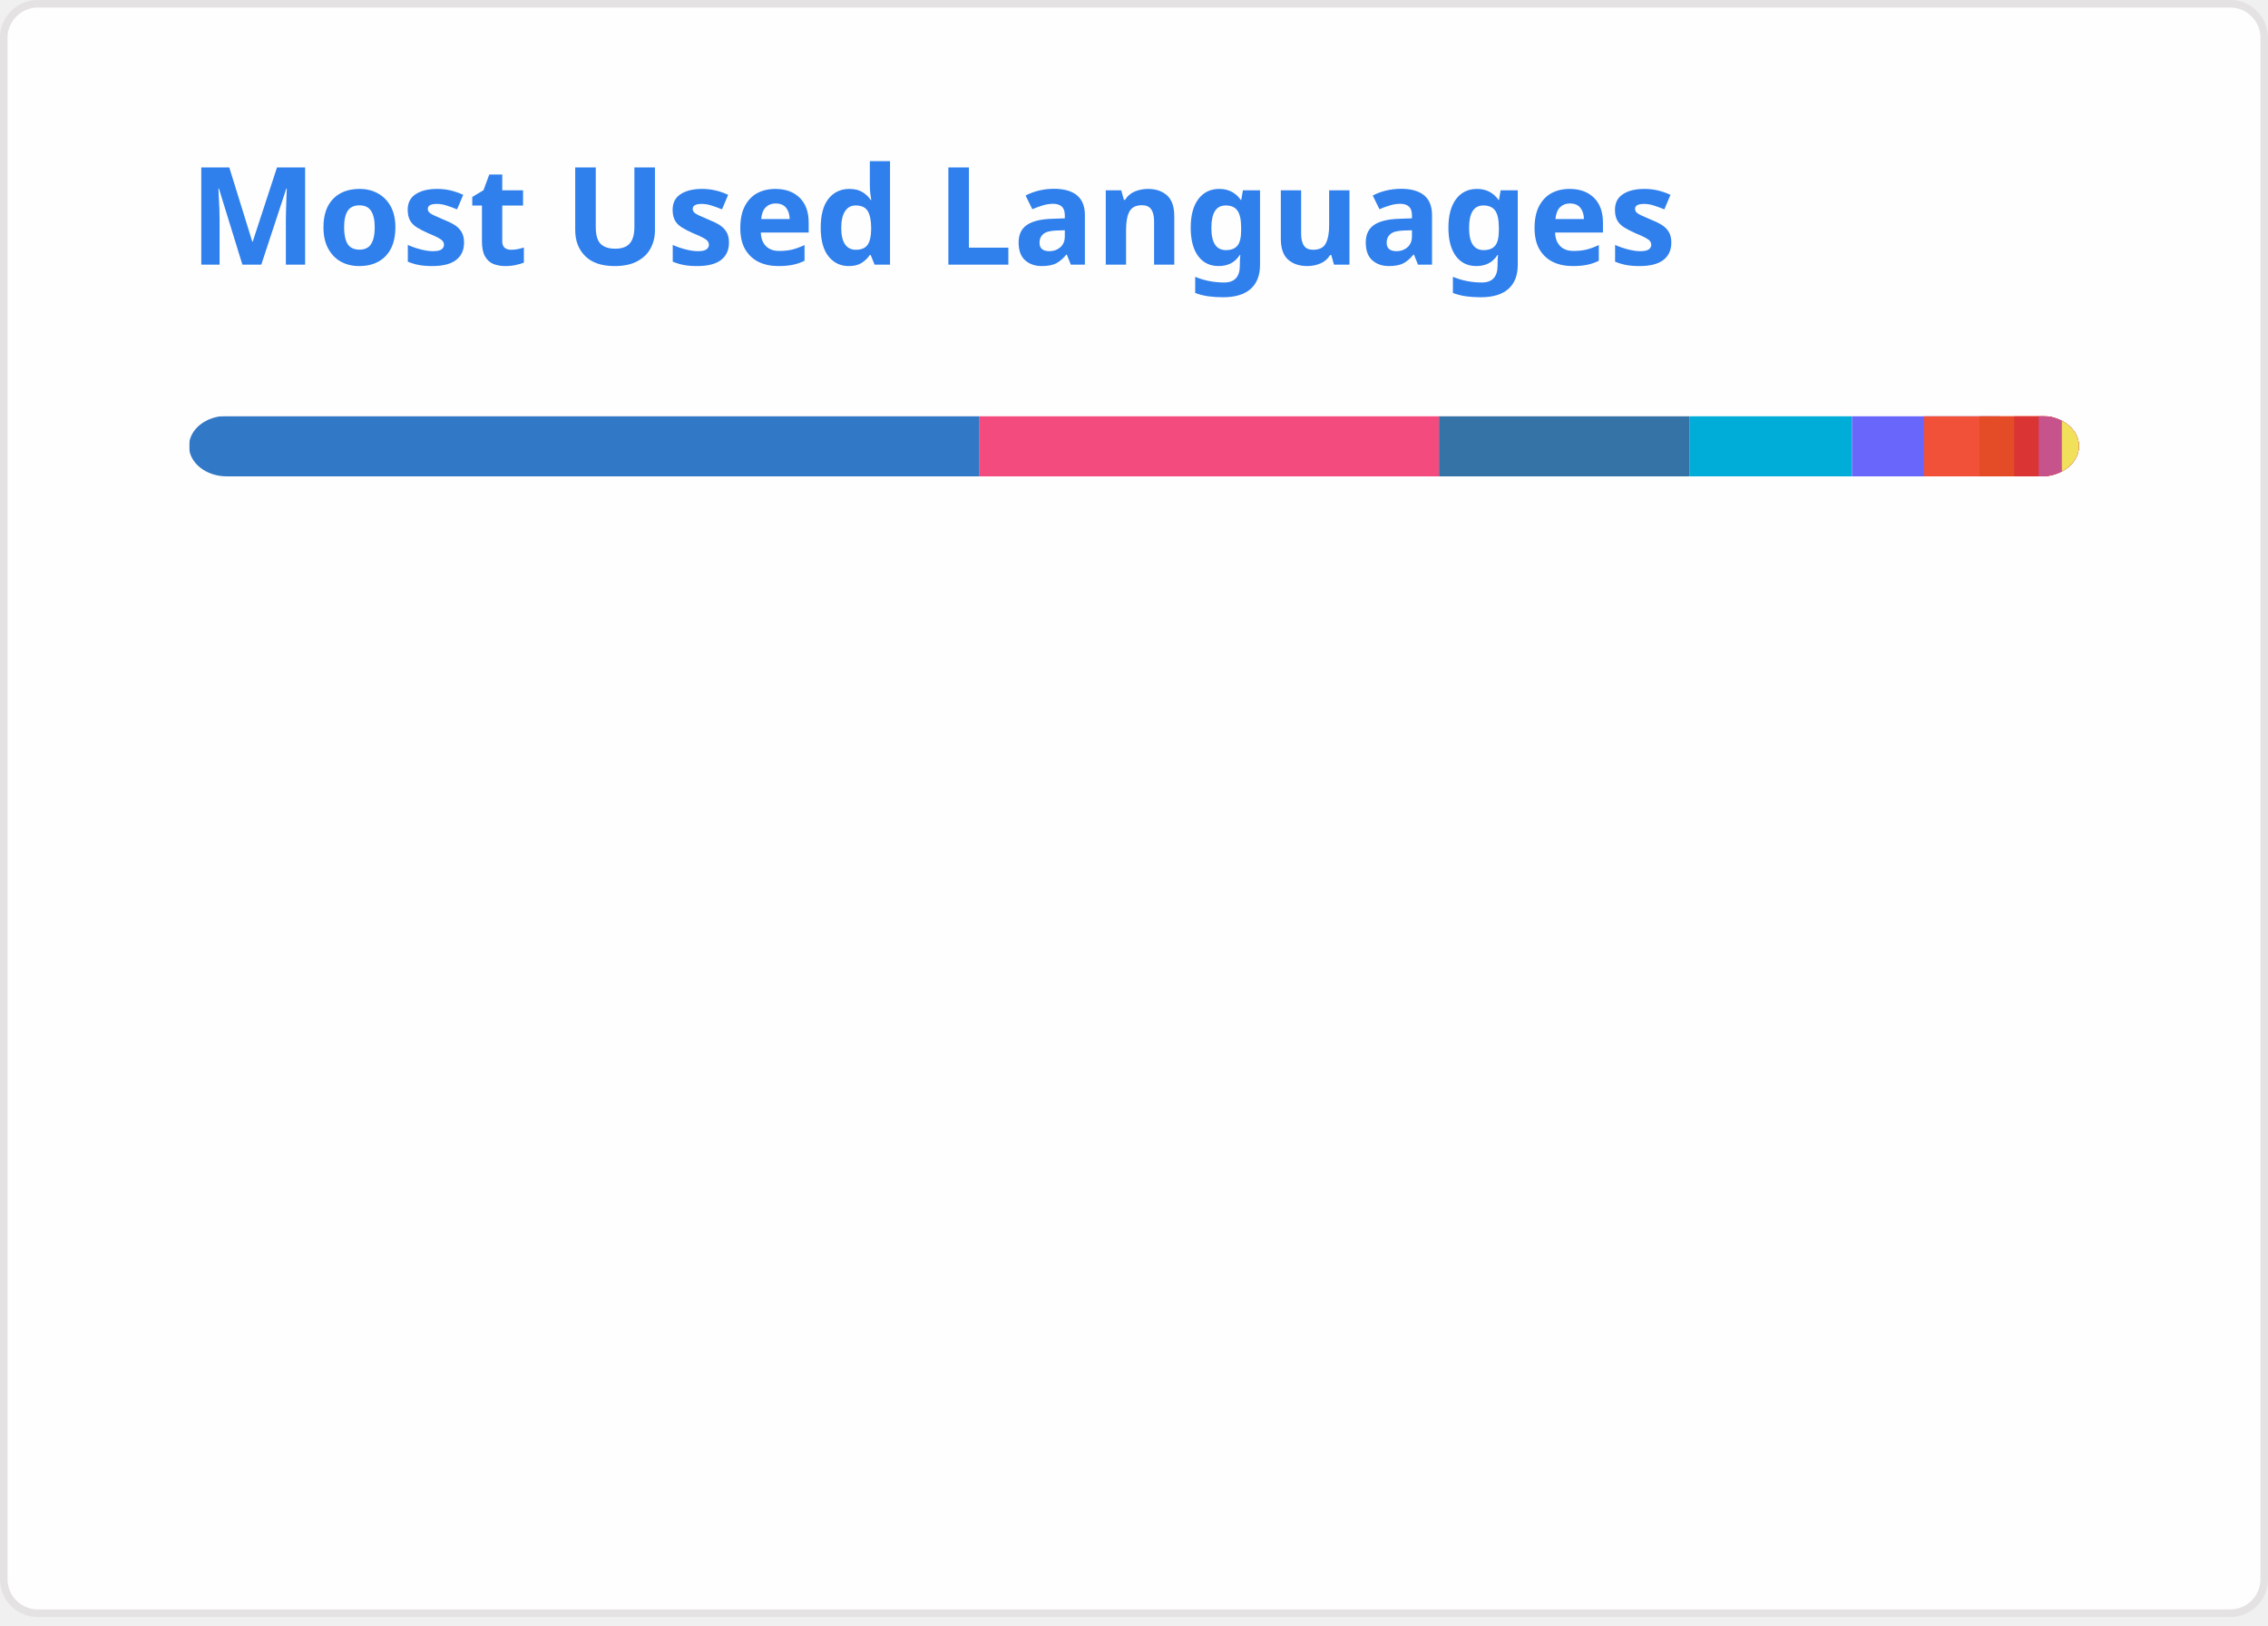
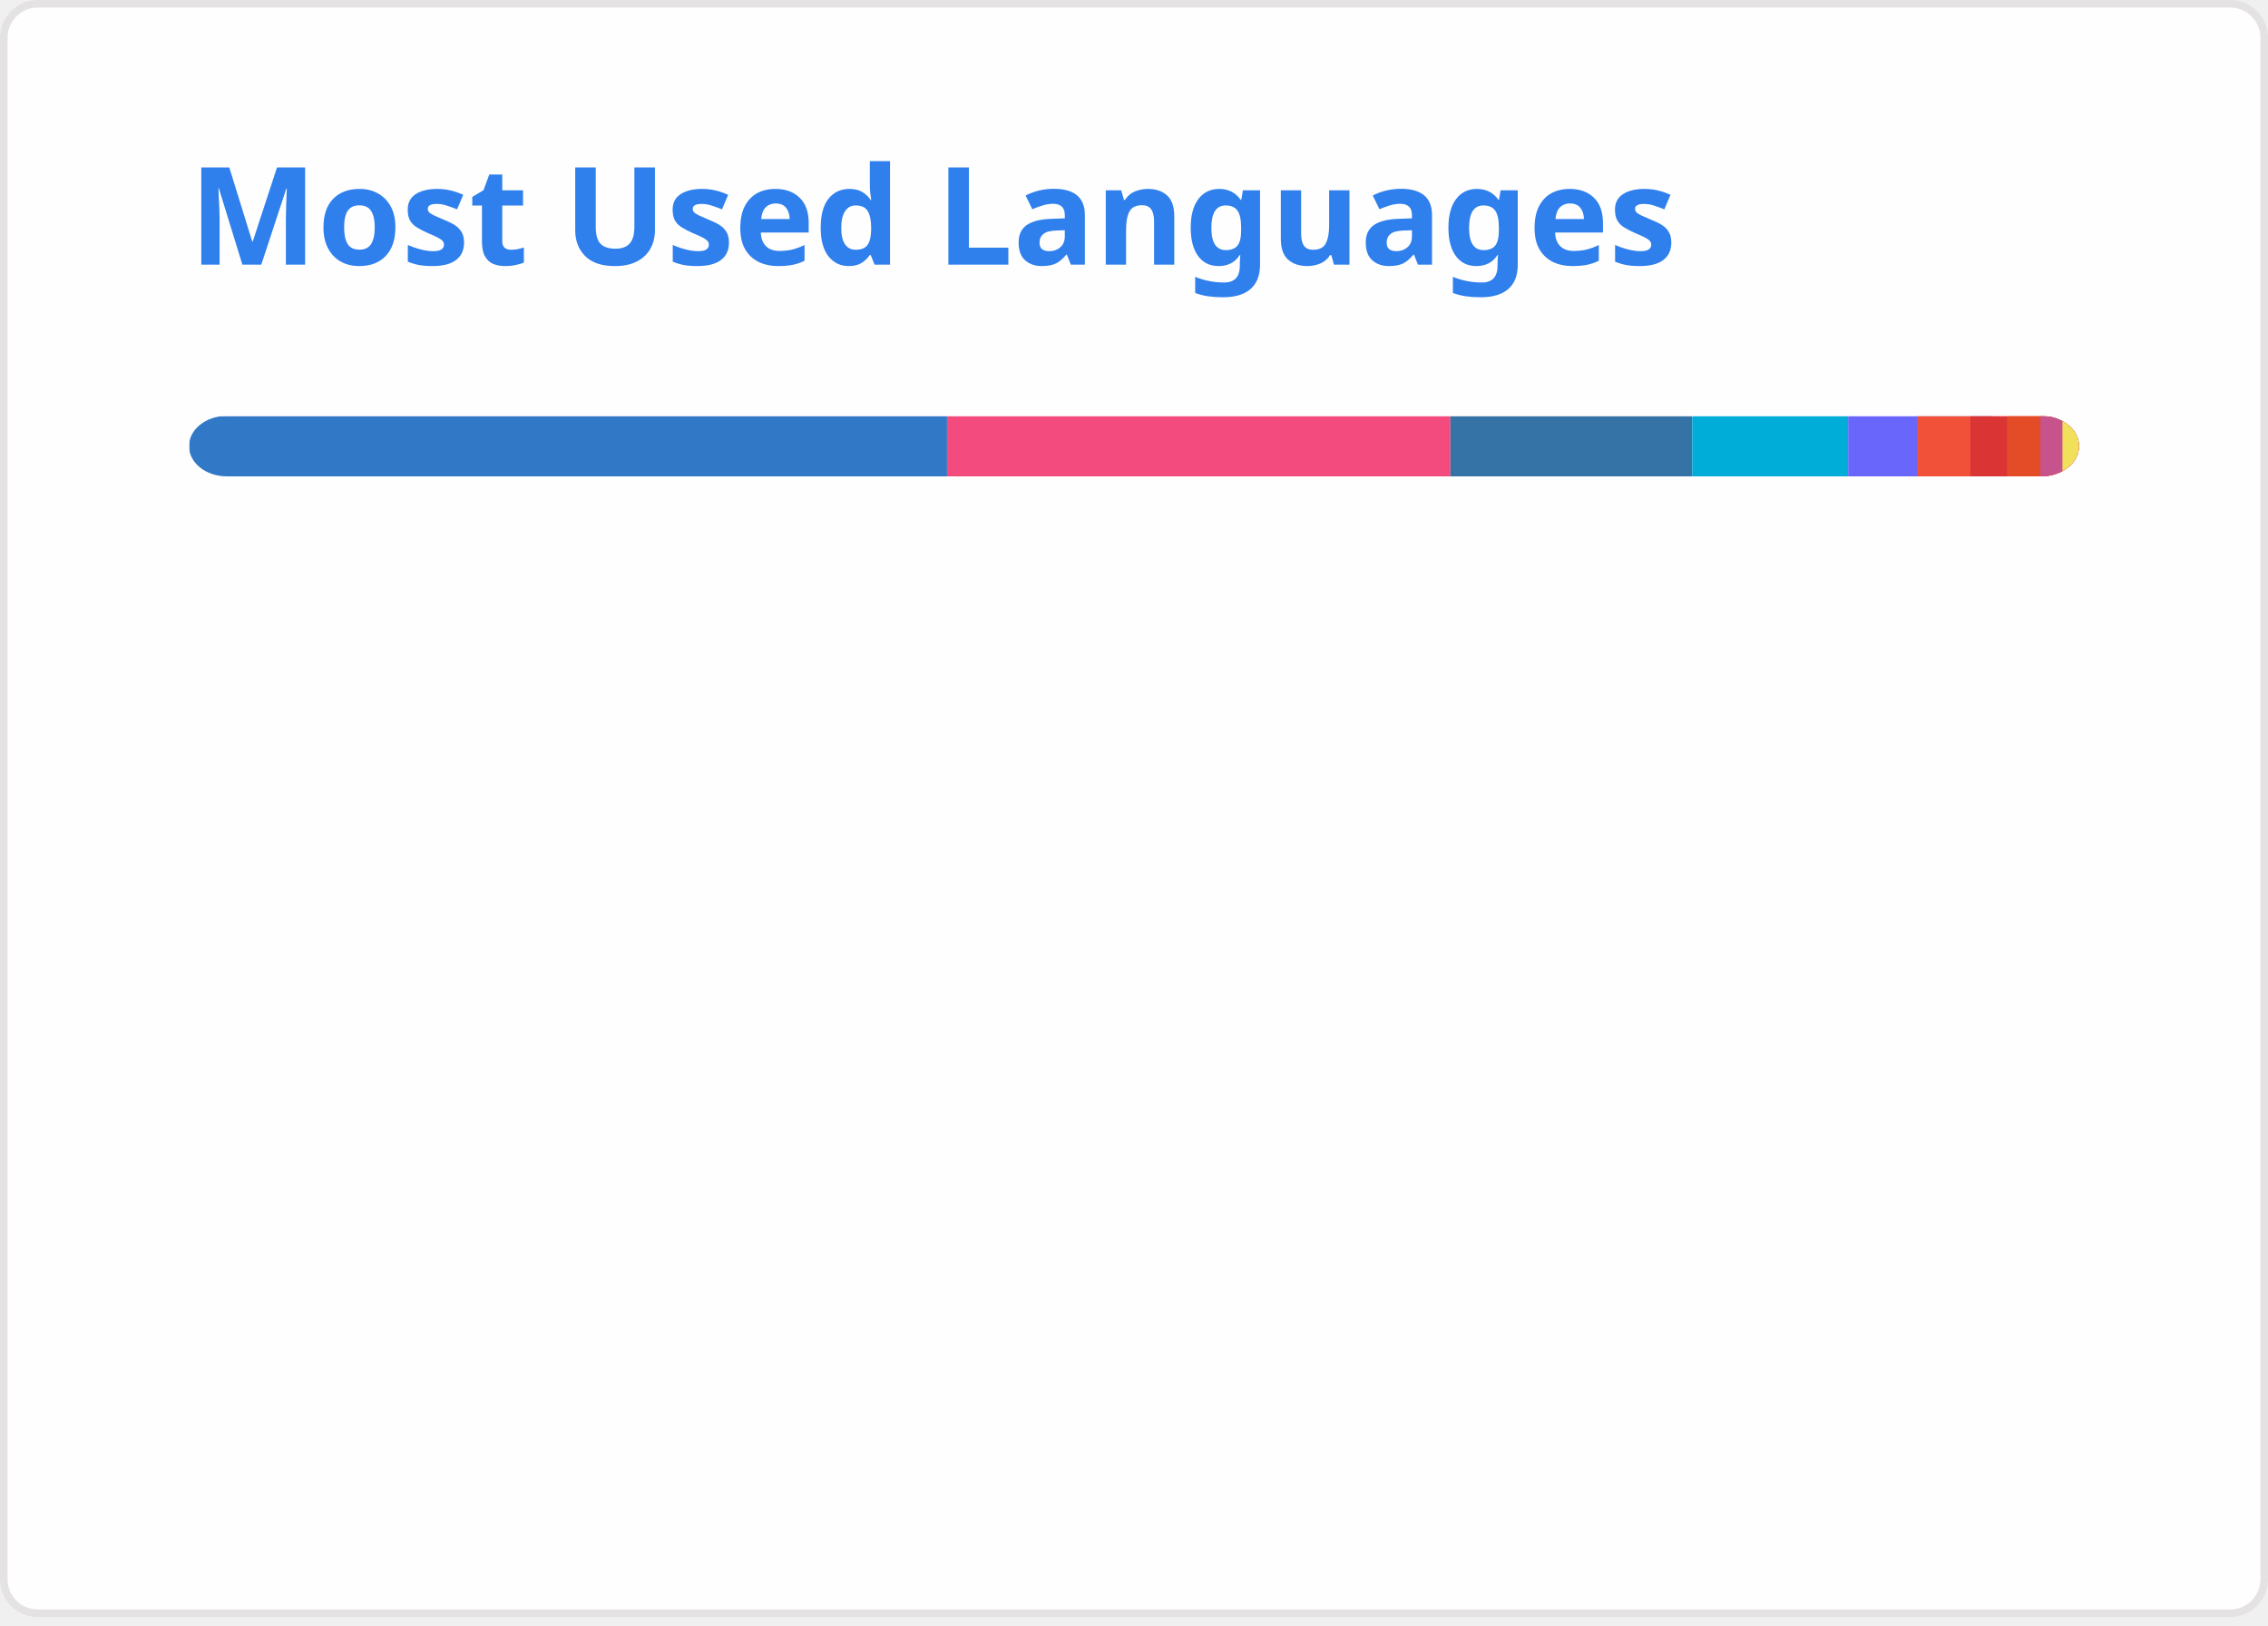
<svg xmlns="http://www.w3.org/2000/svg" width="300" height="215" viewBox="0 0 300 215" fill="none" role="img" aria-labelledby="descId">
  <style>
          .header {
            font: 600 18px 'Segoe UI', Ubuntu, Sans-Serif;
            fill: #2f80ed;
            animation: fadeInAnimation 0.8s ease-in-out forwards;
          }
          @supports(-moz-appearance: auto) {
            /* Selector detects Firefox */
            .header { font-size: 15.5px; }
          }
          
    @keyframes slideInAnimation {
      from {
        width: 0;
      }
      to {
        width: calc(100%-100px);
      }
    }
    @keyframes growWidthAnimation {
      from {
        width: 0;
      }
      to {
        width: 100%;
      }
    }
    .stat {
      font: 600 14px 'Segoe UI', Ubuntu, "Helvetica Neue", Sans-Serif; fill: #434d58;
    }
    @supports(-moz-appearance: auto) {
      /* Selector detects Firefox */
      .stat { font-size:12px; }
    }
    .bold { font-weight: 700 }
    .lang-name {
      font: 400 11px "Segoe UI", Ubuntu, Sans-Serif;
      fill: #434d58;
    }
    .stagger {
      opacity: 0;
      animation: fadeInAnimation 0.3s ease-in-out forwards;
    }
    #rect-mask rect{
      animation: slideInAnimation 1s ease-in-out forwards;
    }
    .lang-progress{
      animation: growWidthAnimation 0.6s ease-in-out forwards;
    }
    

          
      /* Animations */
      @keyframes scaleInAnimation {
        from {
          transform: translate(-5px, 5px) scale(0);
        }
        to {
          transform: translate(-5px, 5px) scale(1);
        }
      }
      @keyframes fadeInAnimation {
        from {
          opacity: 0;
        }
        to {
          opacity: 1;
        }
      }
    
          
        </style>
  <rect data-testid="card-bg" x="0.5" y="0.5" rx="4.5" height="99%" stroke="#e4e2e2" width="299" fill="#fffefe" stroke-opacity="1" />
  <g data-testid="card-title" transform="translate(25, 35)">
    <g transform="translate(0, 0)">
      <text x="0" y="0" class="header" data-testid="header">Most Used Languages</text>
    </g>
  </g>
  <g data-testid="main-card-body" transform="translate(0, 55)">
    <svg data-testid="lang-items" x="25">
      <mask id="rect-mask">
        <rect x="0" y="0" width="250" height="8" fill="white" rx="5" />
      </mask>
-       <rect mask="url(#rect-mask)" data-testid="lang-progress" x="0" y="0" width="104.57" height="8" fill="#3178c6" />
-       <rect mask="url(#rect-mask)" data-testid="lang-progress" x="104.57" y="0" width="60.77" height="8" fill="#f34b7d" />
-       <rect mask="url(#rect-mask)" data-testid="lang-progress" x="165.34" y="0" width="33.12" height="8" fill="#3572A5" />
-       <rect mask="url(#rect-mask)" data-testid="lang-progress" x="198.46" y="0" width="21.51" height="8" fill="#00ADD8" />
-       <rect mask="url(#rect-mask)" data-testid="lang-progress" x="219.97" y="0" width="19.5" height="8" fill="#6866fb" />
-       <rect mask="url(#rect-mask)" data-testid="lang-progress" x="229.47" y="0" width="17.36" height="8" fill="#F05138" />
-       <rect mask="url(#rect-mask)" data-testid="lang-progress" x="236.83" y="0" width="14.6" height="8" fill="#e34c26" />
-       <rect mask="url(#rect-mask)" data-testid="lang-progress" x="241.43" y="0" width="13.25" height="8" fill="#DA3434" />
-       <rect mask="url(#rect-mask)" data-testid="lang-progress" x="244.68" y="0" width="13.05" height="8" fill="#c6538c" />
-       <rect mask="url(#rect-mask)" data-testid="lang-progress" x="247.73" y="0" width="12.27" height="8" fill="#f1e05a" />
+       <rect mask="url(#rect-mask)" data-testid="lang-progress" x="0" y="0" width="100.27" height="8" fill="#3178c6" />
+       <rect mask="url(#rect-mask)" data-testid="lang-progress" x="100.27" y="0" width="66.58" height="8" fill="#f34b7d" />
+       <rect mask="url(#rect-mask)" data-testid="lang-progress" x="166.85" y="0" width="31.99" height="8" fill="#3572A5" />
+       <rect mask="url(#rect-mask)" data-testid="lang-progress" x="198.84" y="0" width="20.62" height="8" fill="#00ADD8" />
+       <rect mask="url(#rect-mask)" data-testid="lang-progress" x="219.46" y="0" width="19.11" height="8" fill="#6866fb" />
+       <rect mask="url(#rect-mask)" data-testid="lang-progress" x="228.57" y="0" width="17.06" height="8" fill="#F05138" />
+       <rect mask="url(#rect-mask)" data-testid="lang-progress" x="235.63" y="0" width="14.85" height="8" fill="#DA3434" />
+       <rect mask="url(#rect-mask)" data-testid="lang-progress" x="240.48" y="0" width="14.41" height="8" fill="#e34c26" />
+       <rect mask="url(#rect-mask)" data-testid="lang-progress" x="244.89" y="0" width="12.92" height="8" fill="#c6538c" />
+       <rect mask="url(#rect-mask)" data-testid="lang-progress" x="247.81" y="0" width="12.18" height="8" fill="#f1e05a" />
      <g transform="translate(0, 25)">
        <g transform="translate(0, 0)">
          <g transform="translate(0, 0)">
            <g class="stagger" style="animation-delay: 450ms">
              <circle cx="5" cy="6" r="5" fill="#3178c6" />
              <text data-testid="lang-name" x="15" y="10" class="lang-name">
-         TypeScript 41.83%
+         TypeScript 40.11%
      </text>
            </g>
          </g>
          <g transform="translate(0, 25)">
            <g class="stagger" style="animation-delay: 600ms">
              <circle cx="5" cy="6" r="5" fill="#f34b7d" />
              <text data-testid="lang-name" x="15" y="10" class="lang-name">
-         C++ 24.31%
+         C++ 26.63%
      </text>
            </g>
          </g>
          <g transform="translate(0, 50)">
            <g class="stagger" style="animation-delay: 750ms">
              <circle cx="5" cy="6" r="5" fill="#3572A5" />
              <text data-testid="lang-name" x="15" y="10" class="lang-name">
-         Python 13.25%
+         Python 12.80%
      </text>
            </g>
          </g>
          <g transform="translate(0, 75)">
            <g class="stagger" style="animation-delay: 900ms">
              <circle cx="5" cy="6" r="5" fill="#00ADD8" />
              <text data-testid="lang-name" x="15" y="10" class="lang-name">
-         Go 8.60%
+         Go 8.25%
      </text>
            </g>
          </g>
          <g transform="translate(0, 100)">
            <g class="stagger" style="animation-delay: 1050ms">
              <circle cx="5" cy="6" r="5" fill="#6866fb" />
              <text data-testid="lang-name" x="15" y="10" class="lang-name">
-         Objective-C++ 3.80%
+         Objective-C++ 3.65%
      </text>
            </g>
          </g>
        </g>
        <g transform="translate(150, 0)">
          <g transform="translate(0, 0)">
            <g class="stagger" style="animation-delay: 450ms">
              <circle cx="5" cy="6" r="5" fill="#F05138" />
              <text data-testid="lang-name" x="15" y="10" class="lang-name">
-         Swift 2.94%
+         Swift 2.82%
      </text>
            </g>
          </g>
          <g transform="translate(0, 25)">
            <g class="stagger" style="animation-delay: 600ms">
-               <circle cx="5" cy="6" r="5" fill="#e34c26" />
+               <circle cx="5" cy="6" r="5" fill="#DA3434" />
              <text data-testid="lang-name" x="15" y="10" class="lang-name">
-         HTML 1.84%
+         CMake 1.94%
      </text>
            </g>
          </g>
          <g transform="translate(0, 50)">
            <g class="stagger" style="animation-delay: 750ms">
-               <circle cx="5" cy="6" r="5" fill="#DA3434" />
+               <circle cx="5" cy="6" r="5" fill="#e34c26" />
              <text data-testid="lang-name" x="15" y="10" class="lang-name">
-         CMake 1.30%
+         HTML 1.76%
      </text>
            </g>
          </g>
          <g transform="translate(0, 75)">
            <g class="stagger" style="animation-delay: 900ms">
              <circle cx="5" cy="6" r="5" fill="#c6538c" />
              <text data-testid="lang-name" x="15" y="10" class="lang-name">
-         SCSS 1.22%
+         SCSS 1.17%
      </text>
            </g>
          </g>
          <g transform="translate(0, 100)">
            <g class="stagger" style="animation-delay: 1050ms">
              <circle cx="5" cy="6" r="5" fill="#f1e05a" />
              <text data-testid="lang-name" x="15" y="10" class="lang-name">
-         JavaScript 0.91%
+         JavaScript 0.87%
      </text>
            </g>
          </g>
        </g>
      </g>
    </svg>
  </g>
</svg>
